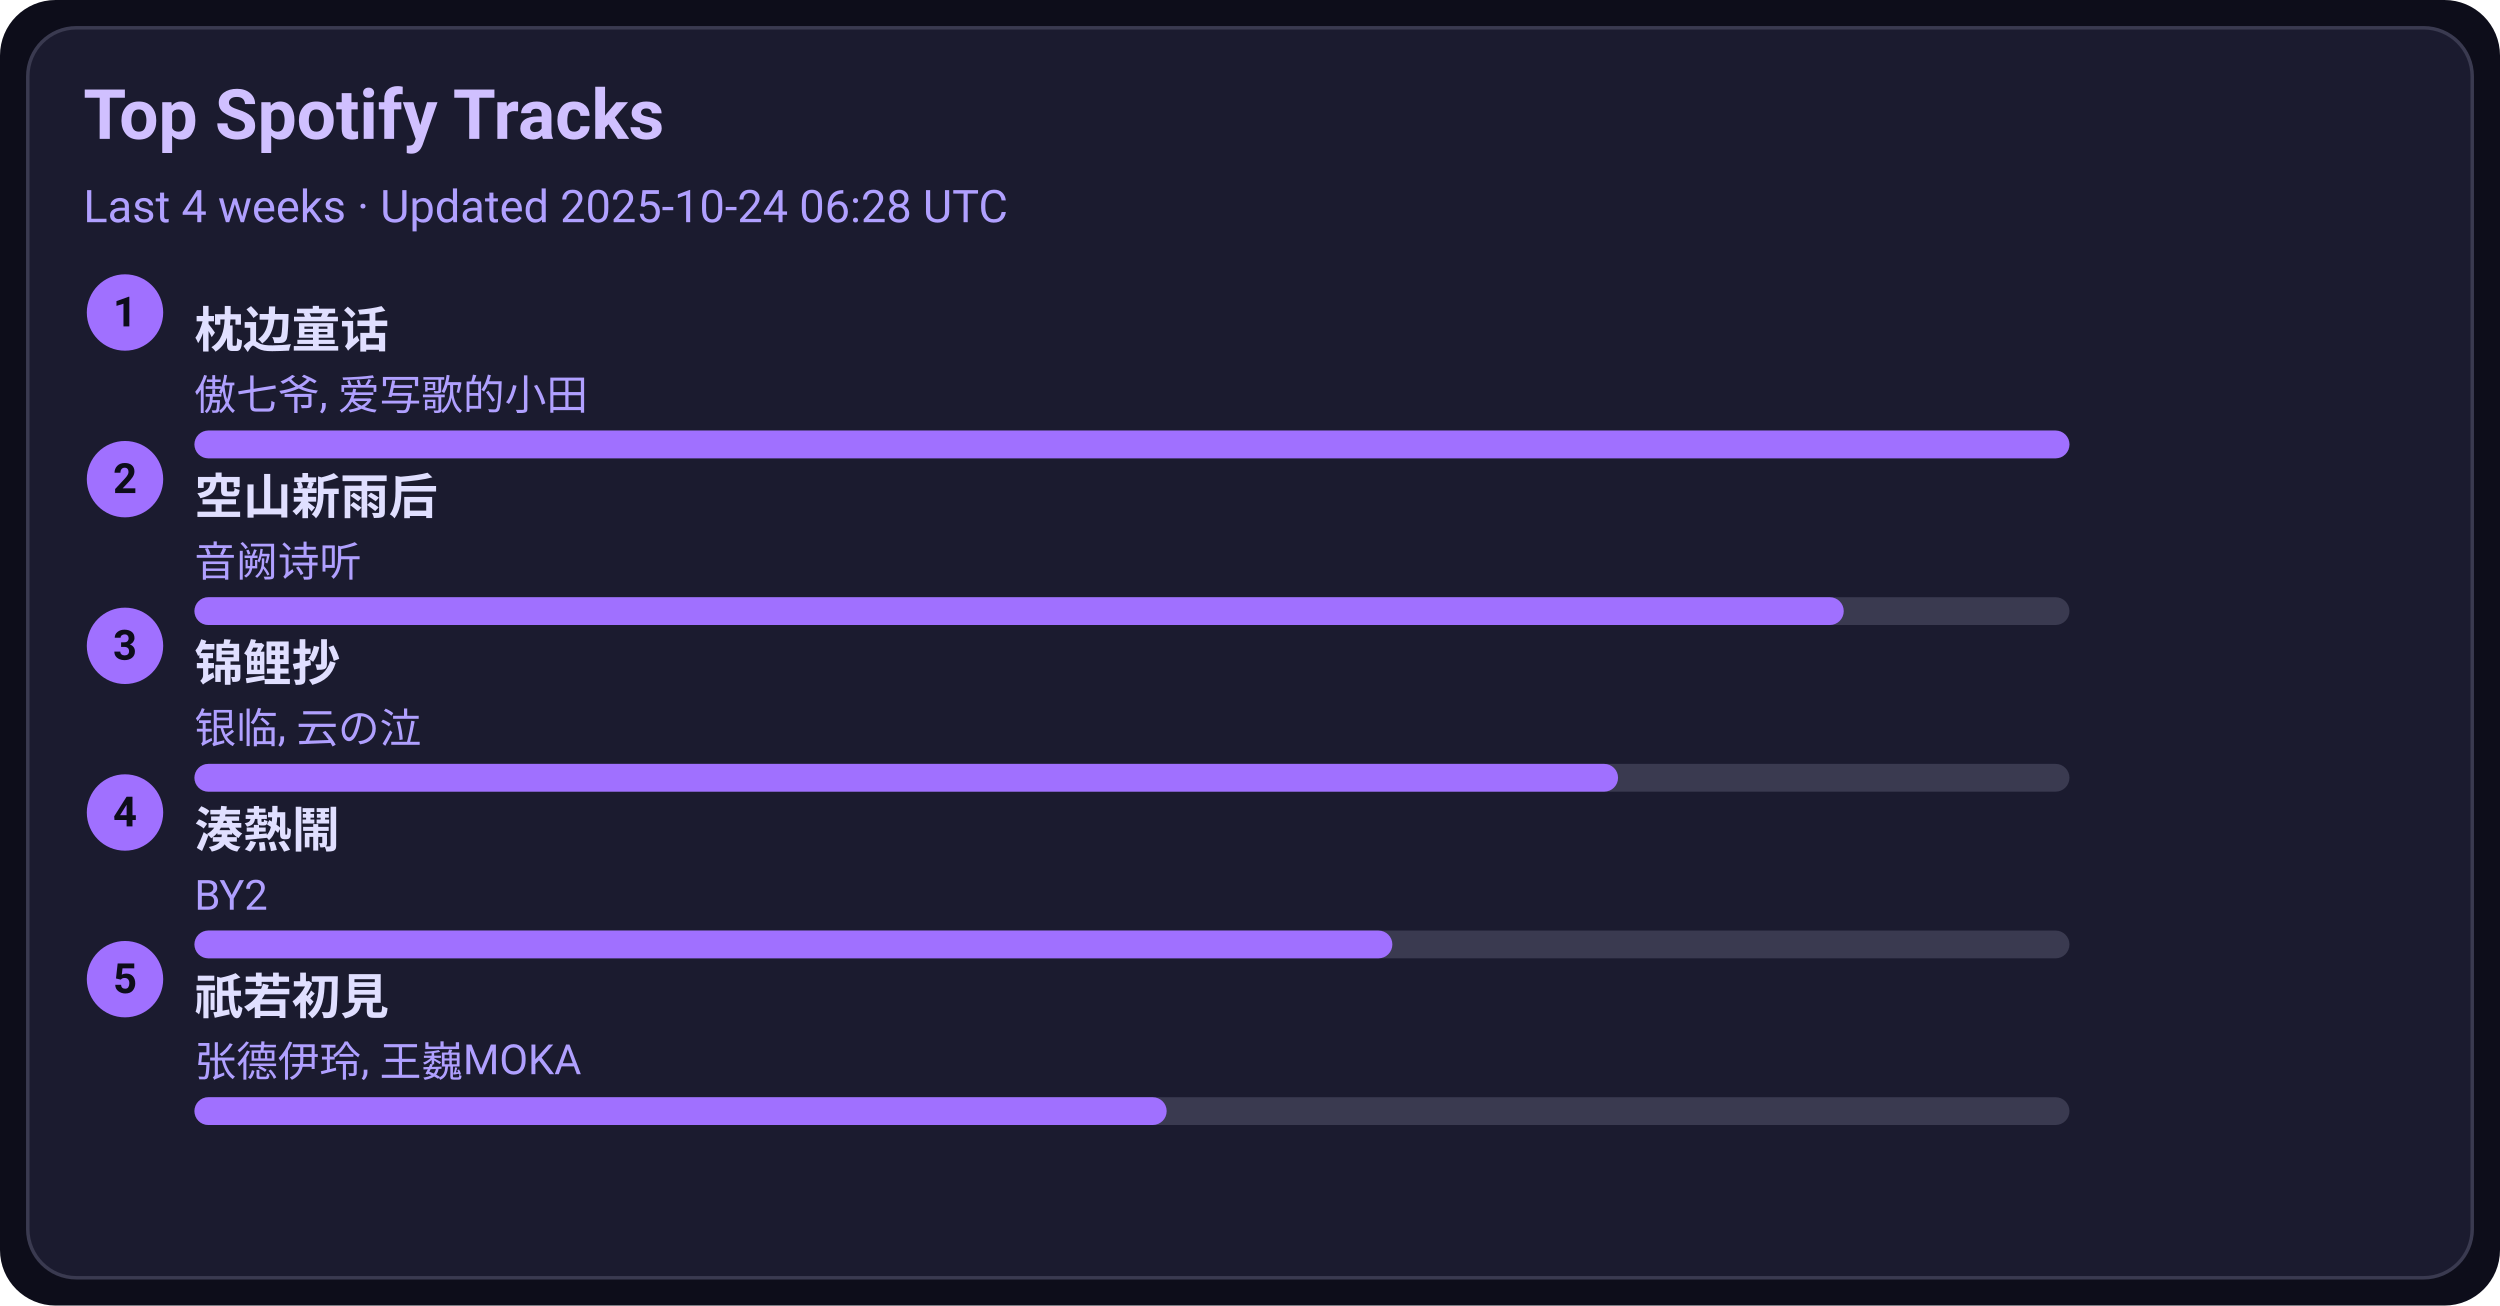
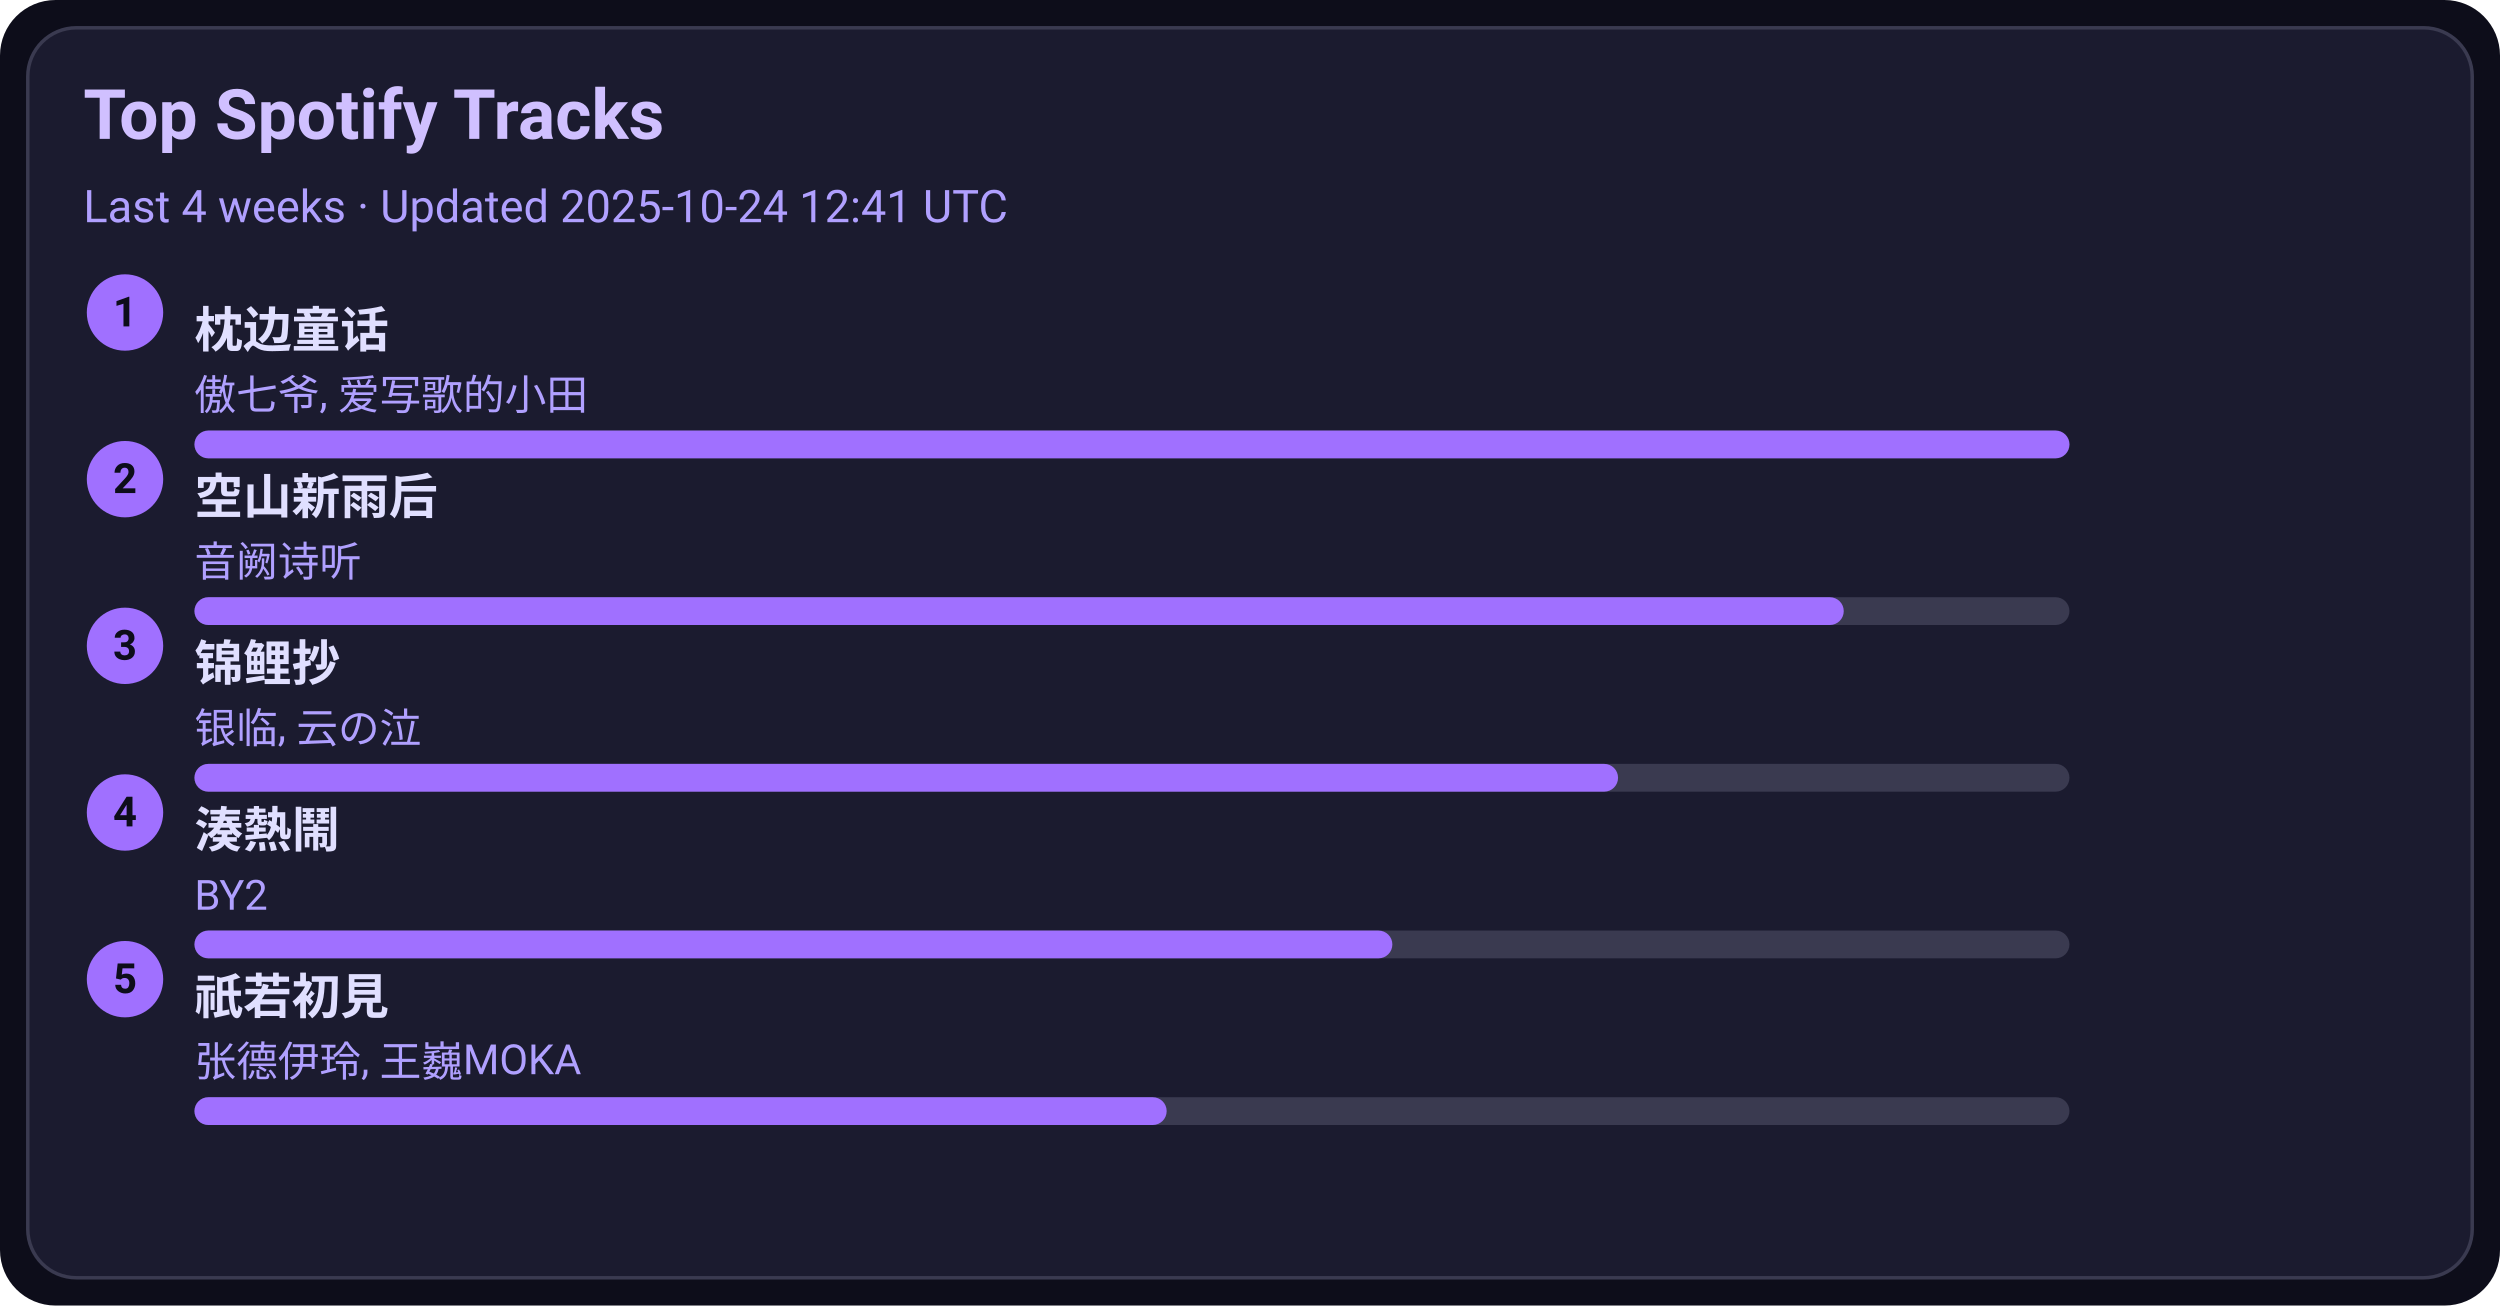
<svg xmlns="http://www.w3.org/2000/svg" width="720" height="376" viewBox="0 0 720 376">
  <style>text{font-family:-apple-system,BlinkMacSystemFont,Segoe UI,Roboto,Ubuntu,Helvetica Neue,Arial,Noto Sans,sans-serif}</style>
  <rect width="720" height="376" rx="16" fill="#0d0d1a" />
  <rect x="8" y="8" width="704" height="360" rx="14" fill="#1b1b2f" stroke="#3a3a50" />
  <text x="24" y="40" font-size="20" fill="#d0c0ff" font-weight="600">Top Spotify Tracks</text>
-   <text x="24" y="64" font-size="13" fill="#b0a0ff">Last 4 weeks · Updated 2025-10-24 06:28 UTC</text>
+   <text x="24" y="64" font-size="13" fill="#b0a0ff">Last 4 weeks · Updated 2025-10-24 12:41 UTC</text>
  <circle cx="36" cy="90" r="11" fill="#a070ff" />
  <text x="36" y="94" text-anchor="middle" font-size="12" fill="#0d0d1a" font-weight="700">1</text>
  <a href="https://open.spotify.com/track/3I8tlHNA9NM8dL0B23xGIY" target="_blank" rel="noopener noreferrer">
    <text x="56" y="100" font-size="14" fill="#e0dfff" font-weight="600">枕边童话</text>
  </a>
  <text x="56" y="118" font-size="12" fill="#b0a0ff">傲七爷, 爱写歌的小田</text>
  <rect x="56" y="124" width="540" height="8" rx="4" fill="#3a3a50" />
  <rect x="56" y="124" width="540" height="8" rx="4" fill="#a070ff" />
  <circle cx="36" cy="138" r="11" fill="#a070ff" />
  <text x="36" y="142" text-anchor="middle" font-size="12" fill="#0d0d1a" font-weight="700">2</text>
  <a href="https://open.spotify.com/track/7c1D58U8AIVOGlYzh5U6sk" target="_blank" rel="noopener noreferrer">
    <text x="56" y="148" font-size="14" fill="#e0dfff" font-weight="600">空山新雨后</text>
  </a>
  <text x="56" y="166" font-size="12" fill="#b0a0ff">音阙诗听</text>
  <rect x="56" y="172" width="540" height="8" rx="4" fill="#3a3a50" />
  <rect x="56" y="172" width="475" height="8" rx="4" fill="#a070ff" />
  <circle cx="36" cy="186" r="11" fill="#a070ff" />
  <text x="36" y="190" text-anchor="middle" font-size="12" fill="#0d0d1a" font-weight="700">3</text>
  <a href="https://open.spotify.com/track/1KBIv1xAf0VhKsHrZaTVKu" target="_blank" rel="noopener noreferrer">
    <text x="56" y="196" font-size="14" fill="#e0dfff" font-weight="600">锦鲤抄</text>
  </a>
  <text x="56" y="214" font-size="12" fill="#b0a0ff">银临, 云の泣</text>
  <rect x="56" y="220" width="540" height="8" rx="4" fill="#3a3a50" />
  <rect x="56" y="220" width="410" height="8" rx="4" fill="#a070ff" />
  <circle cx="36" cy="234" r="11" fill="#a070ff" />
  <text x="36" y="238" text-anchor="middle" font-size="12" fill="#0d0d1a" font-weight="700">4</text>
  <a href="https://open.spotify.com/track/2Qhxww2DKuv7gfvZkkR0wa" target="_blank" rel="noopener noreferrer">
    <text x="56" y="244" font-size="14" fill="#e0dfff" font-weight="600">湊熱鬧</text>
  </a>
  <text x="56" y="262" font-size="12" fill="#b0a0ff">BY2</text>
  <rect x="56" y="268" width="540" height="8" rx="4" fill="#3a3a50" />
  <rect x="56" y="268" width="345" height="8" rx="4" fill="#a070ff" />
  <circle cx="36" cy="282" r="11" fill="#a070ff" />
  <text x="36" y="286" text-anchor="middle" font-size="12" fill="#0d0d1a" font-weight="700">5</text>
  <a href="https://open.spotify.com/track/5X4U0jJr9H4oOoXTpiVkyA" target="_blank" rel="noopener noreferrer">
    <text x="56" y="292" font-size="14" fill="#e0dfff" font-weight="600">祇若初見</text>
  </a>
  <text x="56" y="310" font-size="12" fill="#b0a0ff">张德伊玲, 王巍MOKA</text>
  <rect x="56" y="316" width="540" height="8" rx="4" fill="#3a3a50" />
  <rect x="56" y="316" width="280" height="8" rx="4" fill="#a070ff" />
</svg>
